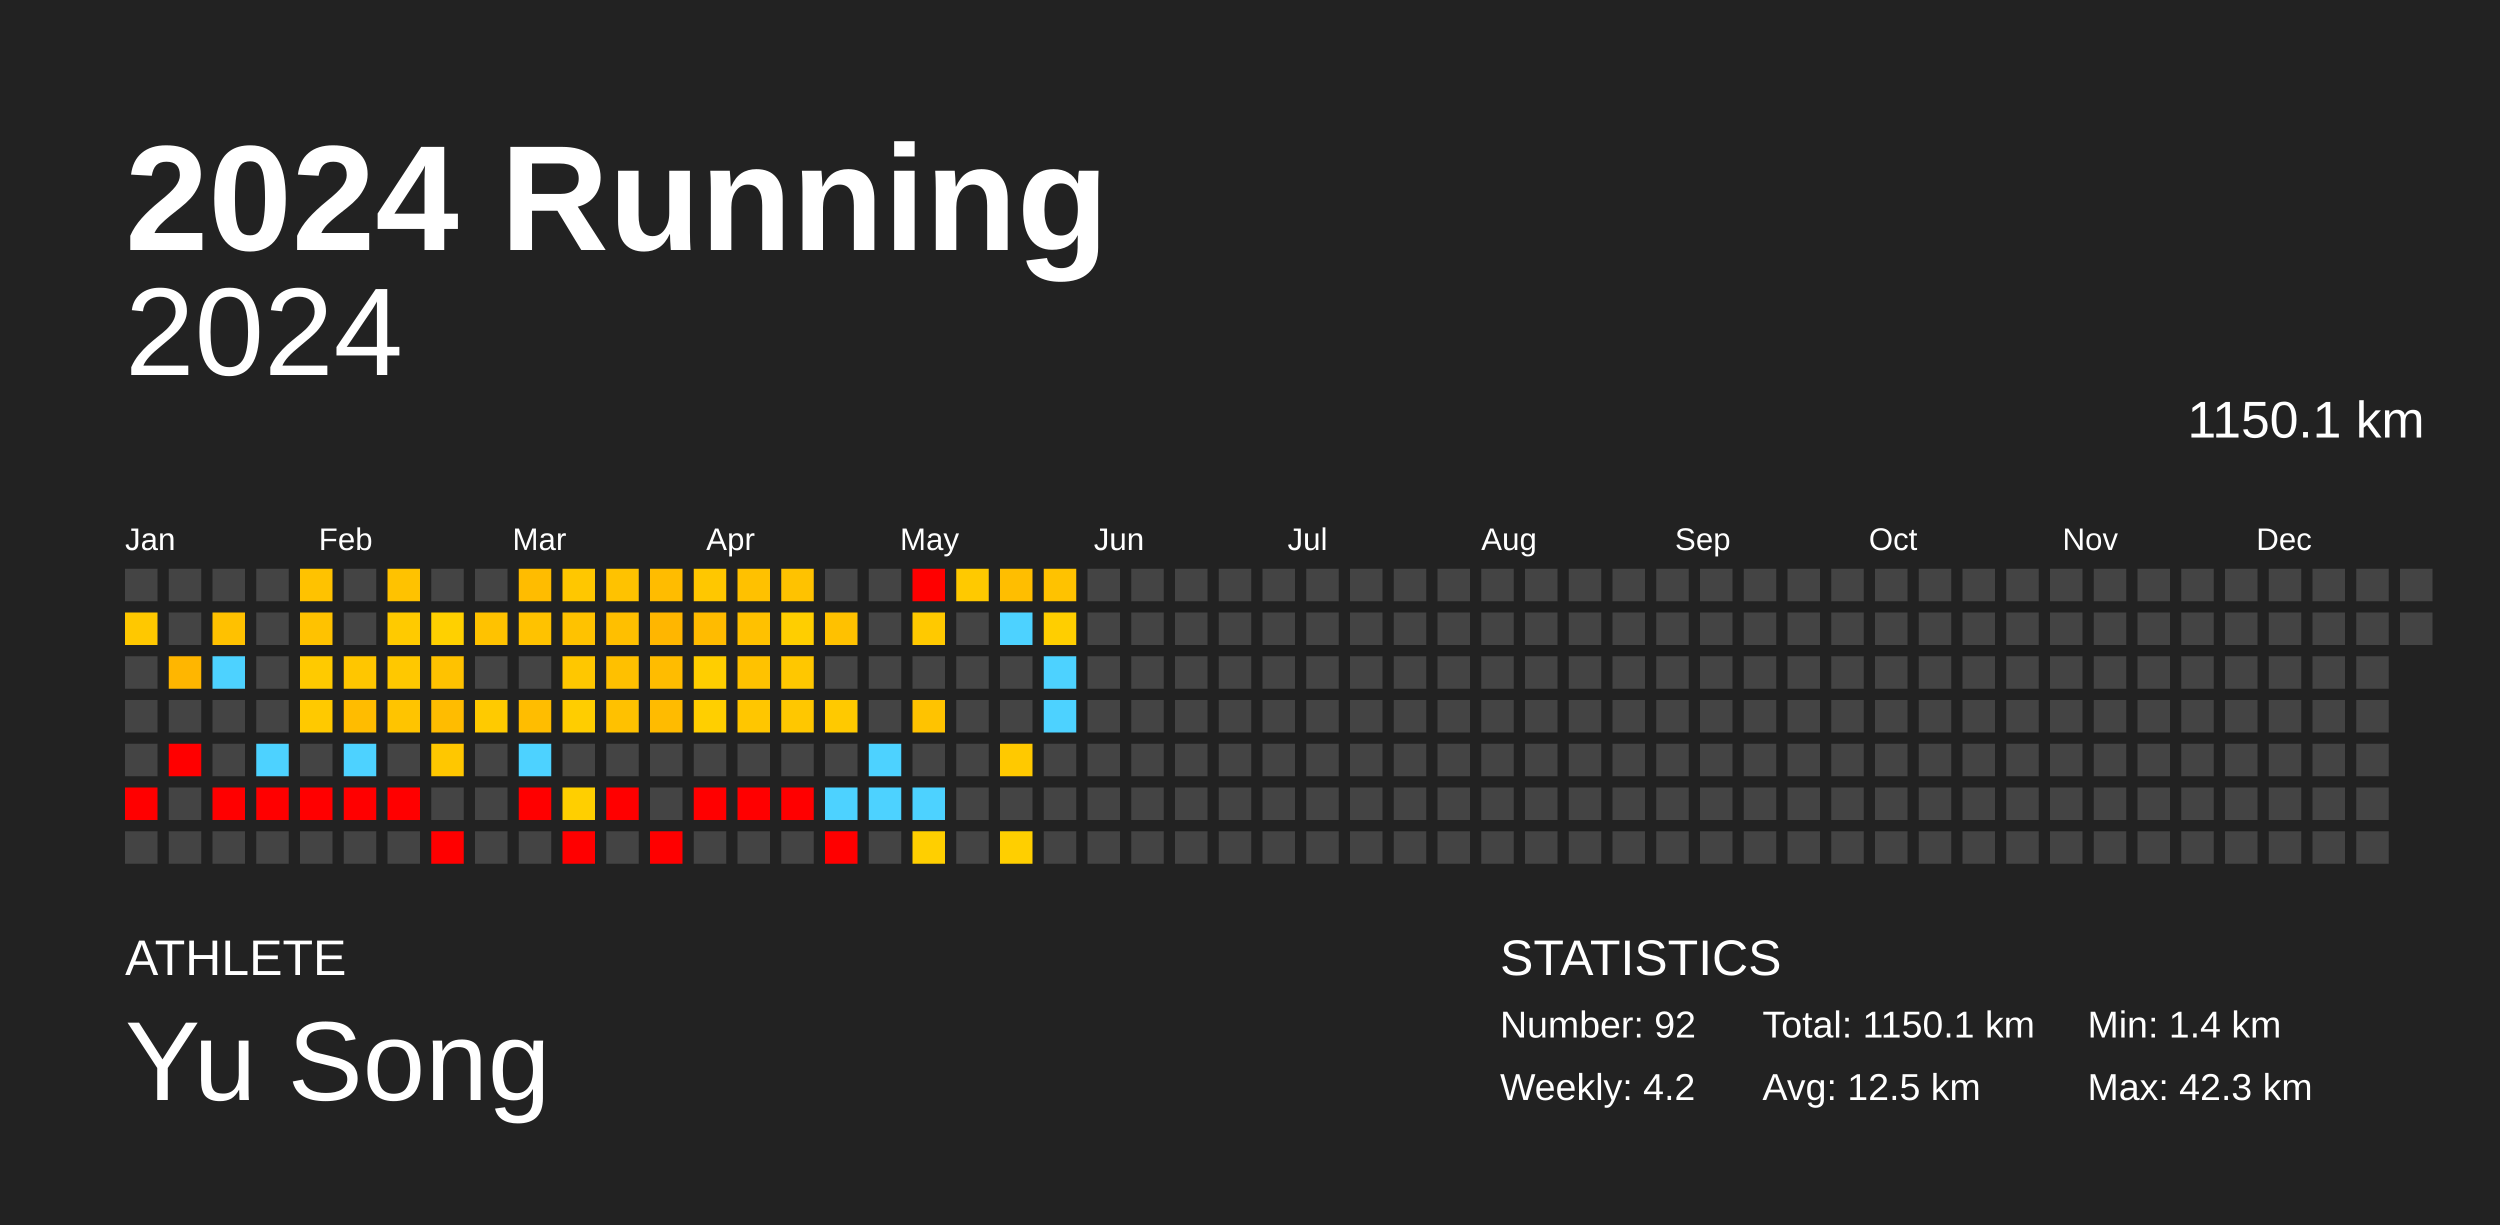
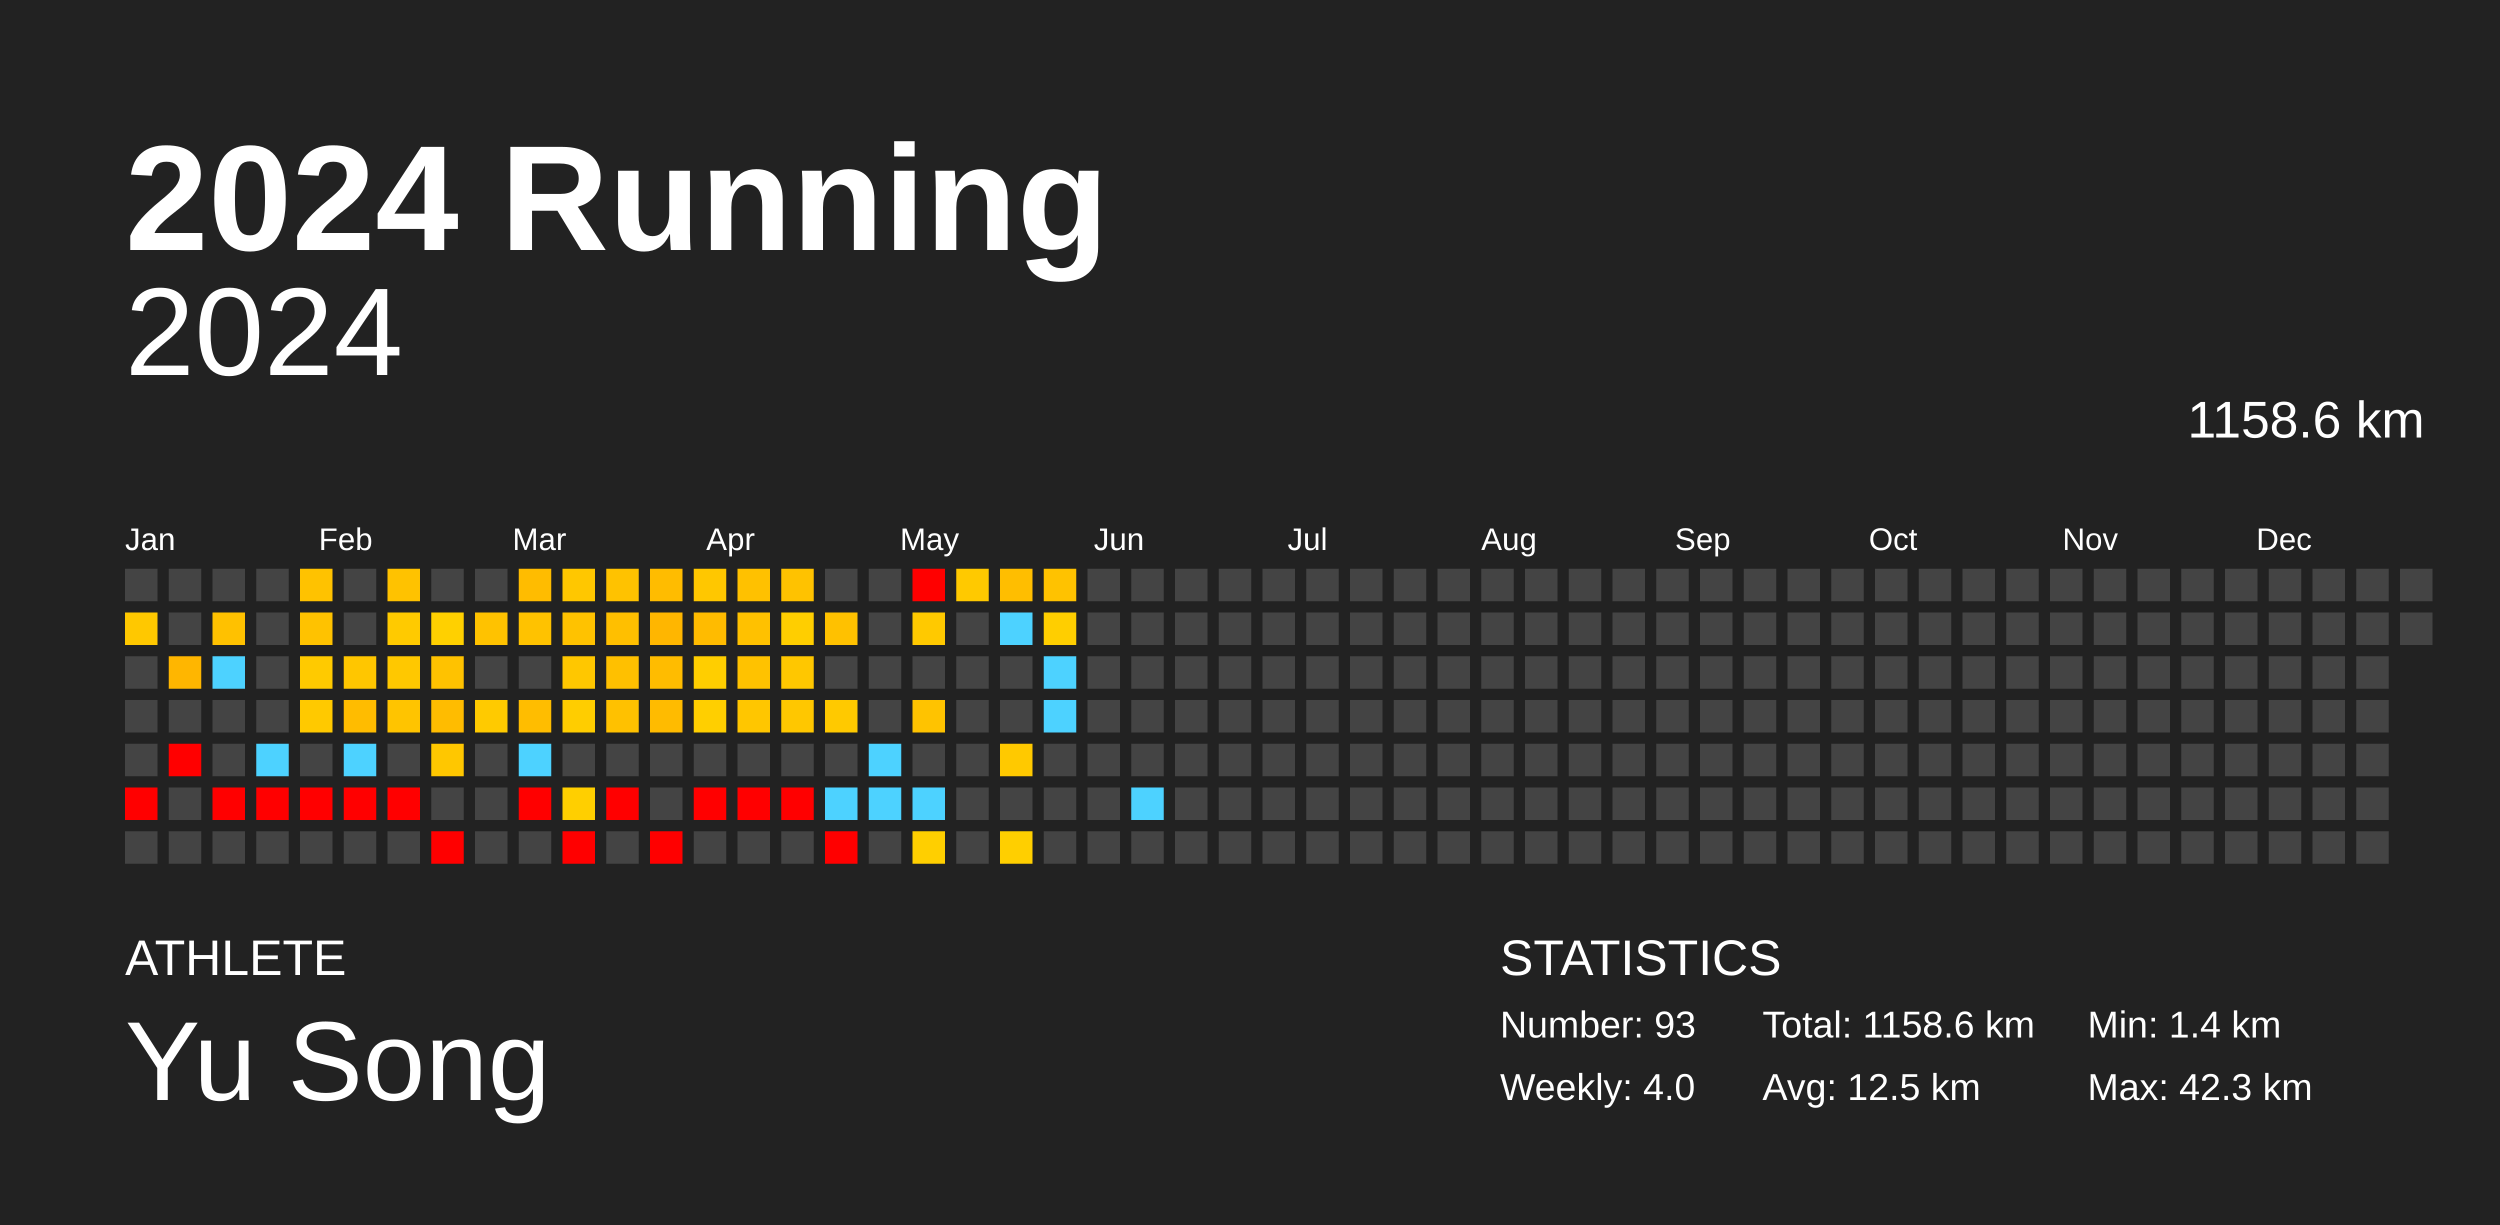
<svg xmlns="http://www.w3.org/2000/svg" baseProfile="full" height="98mm" version="1.1" viewBox="0,0,200,98" width="200mm">
  <defs />
  <rect fill="#222222" height="98" width="200" x="0" y="0" />
  <text fill="#FFFFFF" style="font-size:12px; font-family:Arial; font-weight:bold;" x="10" y="20">2024 Running</text>
  <text fill="#FFFFFF" style="font-size:4px; font-family:Arial" x="10" y="78">ATHLETE</text>
  <text fill="#FFFFFF" style="font-size:9px; font-family:Arial" x="10" y="88">Yu Song</text>
  <text fill="#FFFFFF" style="font-size:4px; font-family:Arial" x="120" y="78">STATISTICS</text>
-   <text fill="#FFFFFF" style="font-size:3px; font-family:Arial" x="120" y="83">Number: 92</text>
-   <text fill="#FFFFFF" style="font-size:3px; font-family:Arial" x="120" y="88">Weekly: 4.2</text>
-   <text fill="#FFFFFF" style="font-size:3px; font-family:Arial" x="141" y="83">Total: 1150.1 km</text>
+   <text fill="#FFFFFF" style="font-size:3px; font-family:Arial" x="120" y="83">Number: 93</text>
+   <text fill="#FFFFFF" style="font-size:3px; font-family:Arial" x="120" y="88">Weekly: 4.0</text>
+   <text fill="#FFFFFF" style="font-size:3px; font-family:Arial" x="141" y="83">Total: 1158.6 km</text>
  <text fill="#FFFFFF" style="font-size:3px; font-family:Arial" x="141" y="88">Avg: 12.5 km</text>
  <text fill="#FFFFFF" style="font-size:3px; font-family:Arial" x="167" y="83">Min: 1.4 km</text>
  <text fill="#FFFFFF" style="font-size:3px; font-family:Arial" x="167" y="88">Max: 42.3 km</text>
  <text alignment-baseline="hanging" fill="#FFFFFF" style="font-size:10.0px; font-family:Arial;" x="10" y="30">2024</text>
-   <text alignment-baseline="hanging" fill="#FFFFFF" style="font-size:4.125px; font-family:Arial;" x="175" y="35">1150.1 km</text>
+   <text alignment-baseline="hanging" fill="#FFFFFF" style="font-size:4.125px; font-family:Arial;" x="175" y="35">1158.6 km</text>
  <text fill="#FFFFFF" style="font-size:2.5px; font-family:Arial" x="10.0" y="44">Jan</text>
  <text fill="#FFFFFF" style="font-size:2.5px; font-family:Arial" x="25.5" y="44">Feb</text>
  <text fill="#FFFFFF" style="font-size:2.5px; font-family:Arial" x="41.0" y="44">Mar</text>
  <text fill="#FFFFFF" style="font-size:2.5px; font-family:Arial" x="56.5" y="44">Apr</text>
  <text fill="#FFFFFF" style="font-size:2.5px; font-family:Arial" x="72.0" y="44">May</text>
  <text fill="#FFFFFF" style="font-size:2.5px; font-family:Arial" x="87.5" y="44">Jun</text>
  <text fill="#FFFFFF" style="font-size:2.5px; font-family:Arial" x="103.0" y="44">Jul</text>
  <text fill="#FFFFFF" style="font-size:2.5px; font-family:Arial" x="118.5" y="44">Aug</text>
  <text fill="#FFFFFF" style="font-size:2.5px; font-family:Arial" x="134.0" y="44">Sep</text>
  <text fill="#FFFFFF" style="font-size:2.5px; font-family:Arial" x="149.5" y="44">Oct</text>
  <text fill="#FFFFFF" style="font-size:2.5px; font-family:Arial" x="165.0" y="44">Nov</text>
  <text fill="#FFFFFF" style="font-size:2.5px; font-family:Arial" x="180.5" y="44">Dec</text>
  <rect fill="#444444" height="2.6" width="2.6" x="10.0" y="45.5" />
  <rect fill="#ffc800" height="2.6" width="2.6" x="10.0" y="49.0" />
  <rect fill="#444444" height="2.6" width="2.6" x="10.0" y="52.5" />
  <rect fill="#444444" height="2.6" width="2.6" x="10.0" y="56.0" />
  <rect fill="#444444" height="2.6" width="2.6" x="10.0" y="59.5" />
  <rect fill="red" height="2.6" width="2.6" x="10.0" y="63.0" />
  <rect fill="#444444" height="2.6" width="2.6" x="10.0" y="66.5" />
  <rect fill="#444444" height="2.6" width="2.6" x="13.5" y="45.5" />
  <rect fill="#444444" height="2.6" width="2.6" x="13.5" y="49.0" />
  <rect fill="#ffb600" height="2.6" width="2.6" x="13.5" y="52.5" />
  <rect fill="#444444" height="2.6" width="2.6" x="13.5" y="56.0" />
  <rect fill="red" height="2.6" width="2.6" x="13.5" y="59.5" />
  <rect fill="#444444" height="2.6" width="2.6" x="13.5" y="63.0" />
  <rect fill="#444444" height="2.6" width="2.6" x="13.5" y="66.5" />
  <rect fill="#444444" height="2.6" width="2.6" x="17.0" y="45.5" />
  <rect fill="#ffc100" height="2.6" width="2.6" x="17.0" y="49.0" />
  <rect fill="#4dd2ff" height="2.6" width="2.6" x="17.0" y="52.5" />
  <rect fill="#444444" height="2.6" width="2.6" x="17.0" y="56.0" />
  <rect fill="#444444" height="2.6" width="2.6" x="17.0" y="59.5" />
  <rect fill="red" height="2.6" width="2.6" x="17.0" y="63.0" />
  <rect fill="#444444" height="2.6" width="2.6" x="17.0" y="66.5" />
  <rect fill="#444444" height="2.6" width="2.6" x="20.5" y="45.5" />
  <rect fill="#444444" height="2.6" width="2.6" x="20.5" y="49.0" />
  <rect fill="#444444" height="2.6" width="2.6" x="20.5" y="52.5" />
  <rect fill="#444444" height="2.6" width="2.6" x="20.5" y="56.0" />
  <rect fill="#4dd2ff" height="2.6" width="2.6" x="20.5" y="59.5" />
  <rect fill="red" height="2.6" width="2.6" x="20.5" y="63.0" />
  <rect fill="#444444" height="2.6" width="2.6" x="20.5" y="66.5" />
  <rect fill="#ffc200" height="2.6" width="2.6" x="24.0" y="45.5" />
  <rect fill="#ffc200" height="2.6" width="2.6" x="24.0" y="49.0" />
  <rect fill="#ffca00" height="2.6" width="2.6" x="24.0" y="52.5" />
  <rect fill="#ffc900" height="2.6" width="2.6" x="24.0" y="56.0" />
  <rect fill="#444444" height="2.6" width="2.6" x="24.0" y="59.5" />
  <rect fill="red" height="2.6" width="2.6" x="24.0" y="63.0" />
  <rect fill="#444444" height="2.6" width="2.6" x="24.0" y="66.5" />
  <rect fill="#444444" height="2.6" width="2.6" x="27.5" y="45.5" />
  <rect fill="#444444" height="2.6" width="2.6" x="27.5" y="49.0" />
  <rect fill="#ffc600" height="2.6" width="2.6" x="27.5" y="52.5" />
  <rect fill="#ffbc00" height="2.6" width="2.6" x="27.5" y="56.0" />
  <rect fill="#4dd2ff" height="2.6" width="2.6" x="27.5" y="59.5" />
  <rect fill="red" height="2.6" width="2.6" x="27.5" y="63.0" />
  <rect fill="#444444" height="2.6" width="2.6" x="27.5" y="66.5" />
  <rect fill="#ffc200" height="2.6" width="2.6" x="31.0" y="45.5" />
  <rect fill="#ffca00" height="2.6" width="2.6" x="31.0" y="49.0" />
  <rect fill="#ffc800" height="2.6" width="2.6" x="31.0" y="52.5" />
  <rect fill="#ffc400" height="2.6" width="2.6" x="31.0" y="56.0" />
  <rect fill="#444444" height="2.6" width="2.6" x="31.0" y="59.5" />
  <rect fill="red" height="2.6" width="2.6" x="31.0" y="63.0" />
  <rect fill="#444444" height="2.6" width="2.6" x="31.0" y="66.5" />
  <rect fill="#444444" height="2.6" width="2.6" x="34.5" y="45.5" />
  <rect fill="#ffd000" height="2.6" width="2.6" x="34.5" y="49.0" />
  <rect fill="#ffc200" height="2.6" width="2.6" x="34.5" y="52.5" />
  <rect fill="#ffbc00" height="2.6" width="2.6" x="34.5" y="56.0" />
  <rect fill="#ffc700" height="2.6" width="2.6" x="34.5" y="59.5" />
  <rect fill="#444444" height="2.6" width="2.6" x="34.5" y="63.0" />
  <rect fill="red" height="2.6" width="2.6" x="34.5" y="66.5" />
  <rect fill="#444444" height="2.6" width="2.6" x="38.0" y="45.5" />
  <rect fill="#ffc200" height="2.6" width="2.6" x="38.0" y="49.0" />
  <rect fill="#444444" height="2.6" width="2.6" x="38.0" y="52.5" />
  <rect fill="#ffca00" height="2.6" width="2.6" x="38.0" y="56.0" />
  <rect fill="#444444" height="2.6" width="2.6" x="38.0" y="59.5" />
  <rect fill="#444444" height="2.6" width="2.6" x="38.0" y="63.0" />
  <rect fill="#444444" height="2.6" width="2.6" x="38.0" y="66.5" />
  <rect fill="#ffbc00" height="2.6" width="2.6" x="41.5" y="45.5" />
  <rect fill="#ffc200" height="2.6" width="2.6" x="41.5" y="49.0" />
  <rect fill="#444444" height="2.6" width="2.6" x="41.5" y="52.5" />
  <rect fill="#ffbd00" height="2.6" width="2.6" x="41.5" y="56.0" />
  <rect fill="#4dd2ff" height="2.6" width="2.6" x="41.5" y="59.5" />
  <rect fill="red" height="2.6" width="2.6" x="41.5" y="63.0" />
  <rect fill="#444444" height="2.6" width="2.6" x="41.5" y="66.5" />
  <rect fill="#ffc700" height="2.6" width="2.6" x="45.0" y="45.5" />
  <rect fill="#ffc200" height="2.6" width="2.6" x="45.0" y="49.0" />
  <rect fill="#ffc700" height="2.6" width="2.6" x="45.0" y="52.5" />
  <rect fill="#ffcd00" height="2.6" width="2.6" x="45.0" y="56.0" />
  <rect fill="#444444" height="2.6" width="2.6" x="45.0" y="59.5" />
  <rect fill="#ffcf00" height="2.6" width="2.6" x="45.0" y="63.0" />
  <rect fill="red" height="2.6" width="2.6" x="45.0" y="66.5" />
  <rect fill="#ffc200" height="2.6" width="2.6" x="48.5" y="45.5" />
  <rect fill="#ffbf00" height="2.6" width="2.6" x="48.5" y="49.0" />
  <rect fill="#ffc000" height="2.6" width="2.6" x="48.5" y="52.5" />
  <rect fill="#ffc100" height="2.6" width="2.6" x="48.5" y="56.0" />
  <rect fill="#444444" height="2.6" width="2.6" x="48.5" y="59.5" />
  <rect fill="red" height="2.6" width="2.6" x="48.5" y="63.0" />
  <rect fill="#444444" height="2.6" width="2.6" x="48.5" y="66.5" />
  <rect fill="#ffbc00" height="2.6" width="2.6" x="52.0" y="45.5" />
  <rect fill="#ffb600" height="2.6" width="2.6" x="52.0" y="49.0" />
  <rect fill="#ffbc00" height="2.6" width="2.6" x="52.0" y="52.5" />
  <rect fill="#ffbb00" height="2.6" width="2.6" x="52.0" y="56.0" />
  <rect fill="#444444" height="2.6" width="2.6" x="52.0" y="59.5" />
  <rect fill="#444444" height="2.6" width="2.6" x="52.0" y="63.0" />
  <rect fill="red" height="2.6" width="2.6" x="52.0" y="66.5" />
  <rect fill="#ffc700" height="2.6" width="2.6" x="55.5" y="45.5" />
  <rect fill="#ffbb00" height="2.6" width="2.6" x="55.5" y="49.0" />
  <rect fill="#ffce00" height="2.6" width="2.6" x="55.5" y="52.5" />
  <rect fill="#ffcf00" height="2.6" width="2.6" x="55.5" y="56.0" />
  <rect fill="#444444" height="2.6" width="2.6" x="55.5" y="59.5" />
  <rect fill="red" height="2.6" width="2.6" x="55.5" y="63.0" />
  <rect fill="#444444" height="2.6" width="2.6" x="55.5" y="66.5" />
  <rect fill="#ffc100" height="2.6" width="2.6" x="59.0" y="45.5" />
  <rect fill="#ffc100" height="2.6" width="2.6" x="59.0" y="49.0" />
  <rect fill="#ffc200" height="2.6" width="2.6" x="59.0" y="52.5" />
  <rect fill="#ffc600" height="2.6" width="2.6" x="59.0" y="56.0" />
  <rect fill="#444444" height="2.6" width="2.6" x="59.0" y="59.5" />
  <rect fill="red" height="2.6" width="2.6" x="59.0" y="63.0" />
  <rect fill="#444444" height="2.6" width="2.6" x="59.0" y="66.5" />
  <rect fill="#ffc200" height="2.6" width="2.6" x="62.5" y="45.5" />
  <rect fill="#ffce00" height="2.6" width="2.6" x="62.5" y="49.0" />
  <rect fill="#ffc700" height="2.6" width="2.6" x="62.5" y="52.5" />
  <rect fill="#ffc700" height="2.6" width="2.6" x="62.5" y="56.0" />
  <rect fill="#444444" height="2.6" width="2.6" x="62.5" y="59.5" />
  <rect fill="red" height="2.6" width="2.6" x="62.5" y="63.0" />
  <rect fill="#444444" height="2.6" width="2.6" x="62.5" y="66.5" />
  <rect fill="#444444" height="2.6" width="2.6" x="66.0" y="45.5" />
  <rect fill="#ffc100" height="2.6" width="2.6" x="66.0" y="49.0" />
  <rect fill="#444444" height="2.6" width="2.6" x="66.0" y="52.5" />
  <rect fill="#ffc900" height="2.6" width="2.6" x="66.0" y="56.0" />
  <rect fill="#444444" height="2.6" width="2.6" x="66.0" y="59.5" />
  <rect fill="#4dd2ff" height="2.6" width="2.6" x="66.0" y="63.0" />
  <rect fill="red" height="2.6" width="2.6" x="66.0" y="66.5" />
  <rect fill="#444444" height="2.6" width="2.6" x="69.5" y="45.5" />
  <rect fill="#444444" height="2.6" width="2.6" x="69.5" y="49.0" />
  <rect fill="#444444" height="2.6" width="2.6" x="69.5" y="52.5" />
  <rect fill="#444444" height="2.6" width="2.6" x="69.5" y="56.0" />
  <rect fill="#4dd2ff" height="2.6" width="2.6" x="69.5" y="59.5" />
  <rect fill="#4dd2ff" height="2.6" width="2.6" x="69.5" y="63.0" />
  <rect fill="#444444" height="2.6" width="2.6" x="69.5" y="66.5" />
  <rect fill="red" height="2.6" width="2.6" x="73.0" y="45.5" />
  <rect fill="#ffc900" height="2.6" width="2.6" x="73.0" y="49.0" />
  <rect fill="#444444" height="2.6" width="2.6" x="73.0" y="52.5" />
  <rect fill="#ffc300" height="2.6" width="2.6" x="73.0" y="56.0" />
  <rect fill="#444444" height="2.6" width="2.6" x="73.0" y="59.5" />
  <rect fill="#4dd2ff" height="2.6" width="2.6" x="73.0" y="63.0" />
  <rect fill="#ffcf00" height="2.6" width="2.6" x="73.0" y="66.5" />
  <rect fill="#ffc900" height="2.6" width="2.6" x="76.5" y="45.5" />
  <rect fill="#444444" height="2.6" width="2.6" x="76.5" y="49.0" />
  <rect fill="#444444" height="2.6" width="2.6" x="76.5" y="52.5" />
  <rect fill="#444444" height="2.6" width="2.6" x="76.5" y="56.0" />
  <rect fill="#444444" height="2.6" width="2.6" x="76.5" y="59.5" />
  <rect fill="#444444" height="2.6" width="2.6" x="76.5" y="63.0" />
  <rect fill="#444444" height="2.6" width="2.6" x="76.5" y="66.5" />
  <rect fill="#ffbe00" height="2.6" width="2.6" x="80.0" y="45.5" />
  <rect fill="#4dd2ff" height="2.6" width="2.6" x="80.0" y="49.0" />
  <rect fill="#444444" height="2.6" width="2.6" x="80.0" y="52.5" />
  <rect fill="#444444" height="2.6" width="2.6" x="80.0" y="56.0" />
  <rect fill="#ffc900" height="2.6" width="2.6" x="80.0" y="59.5" />
  <rect fill="#444444" height="2.6" width="2.6" x="80.0" y="63.0" />
  <rect fill="#ffcf00" height="2.6" width="2.6" x="80.0" y="66.5" />
  <rect fill="#ffc200" height="2.6" width="2.6" x="83.5" y="45.5" />
  <rect fill="#ffce00" height="2.6" width="2.6" x="83.5" y="49.0" />
  <rect fill="#4dd2ff" height="2.6" width="2.6" x="83.5" y="52.5" />
  <rect fill="#4dd2ff" height="2.6" width="2.6" x="83.5" y="56.0" />
  <rect fill="#444444" height="2.6" width="2.6" x="83.5" y="59.5" />
  <rect fill="#444444" height="2.6" width="2.6" x="83.5" y="63.0" />
  <rect fill="#444444" height="2.6" width="2.6" x="83.5" y="66.5" />
  <rect fill="#444444" height="2.6" width="2.6" x="87.0" y="45.5" />
  <rect fill="#444444" height="2.6" width="2.6" x="87.0" y="49.0" />
  <rect fill="#444444" height="2.6" width="2.6" x="87.0" y="52.5" />
  <rect fill="#444444" height="2.6" width="2.6" x="87.0" y="56.0" />
  <rect fill="#444444" height="2.6" width="2.6" x="87.0" y="59.5" />
  <rect fill="#444444" height="2.6" width="2.6" x="87.0" y="63.0" />
  <rect fill="#444444" height="2.6" width="2.6" x="87.0" y="66.5" />
  <rect fill="#444444" height="2.6" width="2.6" x="90.5" y="45.5" />
  <rect fill="#444444" height="2.6" width="2.6" x="90.5" y="49.0" />
  <rect fill="#444444" height="2.6" width="2.6" x="90.5" y="52.5" />
  <rect fill="#444444" height="2.6" width="2.6" x="90.5" y="56.0" />
  <rect fill="#444444" height="2.6" width="2.6" x="90.5" y="59.5" />
-   <rect fill="#444444" height="2.6" width="2.6" x="90.5" y="63.0" />
+   <rect fill="#4dd2ff" height="2.6" width="2.6" x="90.5" y="63.0" />
  <rect fill="#444444" height="2.6" width="2.6" x="90.5" y="66.5" />
  <rect fill="#444444" height="2.6" width="2.6" x="94.0" y="45.5" />
  <rect fill="#444444" height="2.6" width="2.6" x="94.0" y="49.0" />
  <rect fill="#444444" height="2.6" width="2.6" x="94.0" y="52.5" />
  <rect fill="#444444" height="2.6" width="2.6" x="94.0" y="56.0" />
  <rect fill="#444444" height="2.6" width="2.6" x="94.0" y="59.5" />
  <rect fill="#444444" height="2.6" width="2.6" x="94.0" y="63.0" />
  <rect fill="#444444" height="2.6" width="2.6" x="94.0" y="66.5" />
  <rect fill="#444444" height="2.6" width="2.6" x="97.5" y="45.5" />
  <rect fill="#444444" height="2.6" width="2.6" x="97.5" y="49.0" />
  <rect fill="#444444" height="2.6" width="2.6" x="97.5" y="52.5" />
  <rect fill="#444444" height="2.6" width="2.6" x="97.5" y="56.0" />
  <rect fill="#444444" height="2.6" width="2.6" x="97.5" y="59.5" />
  <rect fill="#444444" height="2.6" width="2.6" x="97.5" y="63.0" />
  <rect fill="#444444" height="2.6" width="2.6" x="97.5" y="66.5" />
  <rect fill="#444444" height="2.6" width="2.6" x="101.0" y="45.5" />
  <rect fill="#444444" height="2.6" width="2.6" x="101.0" y="49.0" />
  <rect fill="#444444" height="2.6" width="2.6" x="101.0" y="52.5" />
  <rect fill="#444444" height="2.6" width="2.6" x="101.0" y="56.0" />
  <rect fill="#444444" height="2.6" width="2.6" x="101.0" y="59.5" />
  <rect fill="#444444" height="2.6" width="2.6" x="101.0" y="63.0" />
  <rect fill="#444444" height="2.6" width="2.6" x="101.0" y="66.5" />
  <rect fill="#444444" height="2.6" width="2.6" x="104.5" y="45.5" />
  <rect fill="#444444" height="2.6" width="2.6" x="104.5" y="49.0" />
  <rect fill="#444444" height="2.6" width="2.6" x="104.5" y="52.5" />
  <rect fill="#444444" height="2.6" width="2.6" x="104.5" y="56.0" />
  <rect fill="#444444" height="2.6" width="2.6" x="104.5" y="59.5" />
  <rect fill="#444444" height="2.6" width="2.6" x="104.5" y="63.0" />
  <rect fill="#444444" height="2.6" width="2.6" x="104.5" y="66.5" />
  <rect fill="#444444" height="2.6" width="2.6" x="108.0" y="45.5" />
  <rect fill="#444444" height="2.6" width="2.6" x="108.0" y="49.0" />
  <rect fill="#444444" height="2.6" width="2.6" x="108.0" y="52.5" />
  <rect fill="#444444" height="2.6" width="2.6" x="108.0" y="56.0" />
  <rect fill="#444444" height="2.6" width="2.6" x="108.0" y="59.5" />
  <rect fill="#444444" height="2.6" width="2.6" x="108.0" y="63.0" />
  <rect fill="#444444" height="2.6" width="2.6" x="108.0" y="66.5" />
  <rect fill="#444444" height="2.6" width="2.6" x="111.5" y="45.5" />
  <rect fill="#444444" height="2.6" width="2.6" x="111.5" y="49.0" />
  <rect fill="#444444" height="2.6" width="2.6" x="111.5" y="52.5" />
  <rect fill="#444444" height="2.6" width="2.6" x="111.5" y="56.0" />
  <rect fill="#444444" height="2.6" width="2.6" x="111.5" y="59.5" />
  <rect fill="#444444" height="2.6" width="2.6" x="111.5" y="63.0" />
  <rect fill="#444444" height="2.6" width="2.6" x="111.5" y="66.5" />
  <rect fill="#444444" height="2.6" width="2.6" x="115.0" y="45.5" />
  <rect fill="#444444" height="2.6" width="2.6" x="115.0" y="49.0" />
  <rect fill="#444444" height="2.6" width="2.6" x="115.0" y="52.5" />
  <rect fill="#444444" height="2.6" width="2.6" x="115.0" y="56.0" />
  <rect fill="#444444" height="2.6" width="2.6" x="115.0" y="59.5" />
  <rect fill="#444444" height="2.6" width="2.6" x="115.0" y="63.0" />
  <rect fill="#444444" height="2.6" width="2.6" x="115.0" y="66.5" />
  <rect fill="#444444" height="2.6" width="2.6" x="118.5" y="45.5" />
  <rect fill="#444444" height="2.6" width="2.6" x="118.5" y="49.0" />
  <rect fill="#444444" height="2.6" width="2.6" x="118.5" y="52.5" />
  <rect fill="#444444" height="2.6" width="2.6" x="118.5" y="56.0" />
  <rect fill="#444444" height="2.6" width="2.6" x="118.5" y="59.5" />
  <rect fill="#444444" height="2.6" width="2.6" x="118.5" y="63.0" />
  <rect fill="#444444" height="2.6" width="2.6" x="118.5" y="66.5" />
  <rect fill="#444444" height="2.6" width="2.6" x="122.0" y="45.5" />
  <rect fill="#444444" height="2.6" width="2.6" x="122.0" y="49.0" />
  <rect fill="#444444" height="2.6" width="2.6" x="122.0" y="52.5" />
  <rect fill="#444444" height="2.6" width="2.6" x="122.0" y="56.0" />
  <rect fill="#444444" height="2.6" width="2.6" x="122.0" y="59.5" />
  <rect fill="#444444" height="2.6" width="2.6" x="122.0" y="63.0" />
  <rect fill="#444444" height="2.6" width="2.6" x="122.0" y="66.5" />
  <rect fill="#444444" height="2.6" width="2.6" x="125.5" y="45.5" />
  <rect fill="#444444" height="2.6" width="2.6" x="125.5" y="49.0" />
  <rect fill="#444444" height="2.6" width="2.6" x="125.5" y="52.5" />
  <rect fill="#444444" height="2.6" width="2.6" x="125.5" y="56.0" />
  <rect fill="#444444" height="2.6" width="2.6" x="125.5" y="59.5" />
  <rect fill="#444444" height="2.6" width="2.6" x="125.5" y="63.0" />
  <rect fill="#444444" height="2.6" width="2.6" x="125.5" y="66.5" />
  <rect fill="#444444" height="2.6" width="2.6" x="129.0" y="45.5" />
  <rect fill="#444444" height="2.6" width="2.6" x="129.0" y="49.0" />
  <rect fill="#444444" height="2.6" width="2.6" x="129.0" y="52.5" />
  <rect fill="#444444" height="2.6" width="2.6" x="129.0" y="56.0" />
  <rect fill="#444444" height="2.6" width="2.6" x="129.0" y="59.5" />
  <rect fill="#444444" height="2.6" width="2.6" x="129.0" y="63.0" />
  <rect fill="#444444" height="2.6" width="2.6" x="129.0" y="66.5" />
  <rect fill="#444444" height="2.6" width="2.6" x="132.5" y="45.5" />
  <rect fill="#444444" height="2.6" width="2.6" x="132.5" y="49.0" />
  <rect fill="#444444" height="2.6" width="2.6" x="132.5" y="52.5" />
  <rect fill="#444444" height="2.6" width="2.6" x="132.5" y="56.0" />
  <rect fill="#444444" height="2.6" width="2.6" x="132.5" y="59.5" />
  <rect fill="#444444" height="2.6" width="2.6" x="132.5" y="63.0" />
  <rect fill="#444444" height="2.6" width="2.6" x="132.5" y="66.5" />
  <rect fill="#444444" height="2.6" width="2.6" x="136.0" y="45.5" />
  <rect fill="#444444" height="2.6" width="2.6" x="136.0" y="49.0" />
  <rect fill="#444444" height="2.6" width="2.6" x="136.0" y="52.5" />
  <rect fill="#444444" height="2.6" width="2.6" x="136.0" y="56.0" />
  <rect fill="#444444" height="2.6" width="2.6" x="136.0" y="59.5" />
  <rect fill="#444444" height="2.6" width="2.6" x="136.0" y="63.0" />
  <rect fill="#444444" height="2.6" width="2.6" x="136.0" y="66.5" />
  <rect fill="#444444" height="2.6" width="2.6" x="139.5" y="45.5" />
  <rect fill="#444444" height="2.6" width="2.6" x="139.5" y="49.0" />
  <rect fill="#444444" height="2.6" width="2.6" x="139.5" y="52.5" />
  <rect fill="#444444" height="2.6" width="2.6" x="139.5" y="56.0" />
  <rect fill="#444444" height="2.6" width="2.6" x="139.5" y="59.5" />
  <rect fill="#444444" height="2.6" width="2.6" x="139.5" y="63.0" />
  <rect fill="#444444" height="2.6" width="2.6" x="139.5" y="66.5" />
  <rect fill="#444444" height="2.6" width="2.6" x="143.0" y="45.5" />
  <rect fill="#444444" height="2.6" width="2.6" x="143.0" y="49.0" />
  <rect fill="#444444" height="2.6" width="2.6" x="143.0" y="52.5" />
  <rect fill="#444444" height="2.6" width="2.6" x="143.0" y="56.0" />
  <rect fill="#444444" height="2.6" width="2.6" x="143.0" y="59.5" />
  <rect fill="#444444" height="2.6" width="2.6" x="143.0" y="63.0" />
  <rect fill="#444444" height="2.6" width="2.6" x="143.0" y="66.5" />
  <rect fill="#444444" height="2.6" width="2.6" x="146.5" y="45.5" />
  <rect fill="#444444" height="2.6" width="2.6" x="146.5" y="49.0" />
  <rect fill="#444444" height="2.6" width="2.6" x="146.5" y="52.5" />
  <rect fill="#444444" height="2.6" width="2.6" x="146.5" y="56.0" />
  <rect fill="#444444" height="2.6" width="2.6" x="146.5" y="59.5" />
  <rect fill="#444444" height="2.6" width="2.6" x="146.5" y="63.0" />
  <rect fill="#444444" height="2.6" width="2.6" x="146.5" y="66.5" />
  <rect fill="#444444" height="2.6" width="2.6" x="150.0" y="45.5" />
  <rect fill="#444444" height="2.6" width="2.6" x="150.0" y="49.0" />
  <rect fill="#444444" height="2.6" width="2.6" x="150.0" y="52.5" />
  <rect fill="#444444" height="2.6" width="2.6" x="150.0" y="56.0" />
  <rect fill="#444444" height="2.6" width="2.6" x="150.0" y="59.5" />
  <rect fill="#444444" height="2.6" width="2.6" x="150.0" y="63.0" />
  <rect fill="#444444" height="2.6" width="2.6" x="150.0" y="66.5" />
  <rect fill="#444444" height="2.6" width="2.6" x="153.5" y="45.5" />
  <rect fill="#444444" height="2.6" width="2.6" x="153.5" y="49.0" />
  <rect fill="#444444" height="2.6" width="2.6" x="153.5" y="52.5" />
  <rect fill="#444444" height="2.6" width="2.6" x="153.5" y="56.0" />
  <rect fill="#444444" height="2.6" width="2.6" x="153.5" y="59.5" />
  <rect fill="#444444" height="2.6" width="2.6" x="153.5" y="63.0" />
  <rect fill="#444444" height="2.6" width="2.6" x="153.5" y="66.5" />
  <rect fill="#444444" height="2.6" width="2.6" x="157.0" y="45.5" />
  <rect fill="#444444" height="2.6" width="2.6" x="157.0" y="49.0" />
  <rect fill="#444444" height="2.6" width="2.6" x="157.0" y="52.5" />
  <rect fill="#444444" height="2.6" width="2.6" x="157.0" y="56.0" />
  <rect fill="#444444" height="2.6" width="2.6" x="157.0" y="59.5" />
  <rect fill="#444444" height="2.6" width="2.6" x="157.0" y="63.0" />
  <rect fill="#444444" height="2.6" width="2.6" x="157.0" y="66.5" />
  <rect fill="#444444" height="2.6" width="2.6" x="160.5" y="45.5" />
  <rect fill="#444444" height="2.6" width="2.6" x="160.5" y="49.0" />
  <rect fill="#444444" height="2.6" width="2.6" x="160.5" y="52.5" />
  <rect fill="#444444" height="2.6" width="2.6" x="160.5" y="56.0" />
  <rect fill="#444444" height="2.6" width="2.6" x="160.5" y="59.5" />
  <rect fill="#444444" height="2.6" width="2.6" x="160.5" y="63.0" />
  <rect fill="#444444" height="2.6" width="2.6" x="160.5" y="66.5" />
  <rect fill="#444444" height="2.6" width="2.6" x="164.0" y="45.5" />
  <rect fill="#444444" height="2.6" width="2.6" x="164.0" y="49.0" />
  <rect fill="#444444" height="2.6" width="2.6" x="164.0" y="52.5" />
  <rect fill="#444444" height="2.6" width="2.6" x="164.0" y="56.0" />
  <rect fill="#444444" height="2.6" width="2.6" x="164.0" y="59.5" />
  <rect fill="#444444" height="2.6" width="2.6" x="164.0" y="63.0" />
  <rect fill="#444444" height="2.6" width="2.6" x="164.0" y="66.5" />
  <rect fill="#444444" height="2.6" width="2.6" x="167.5" y="45.5" />
  <rect fill="#444444" height="2.6" width="2.6" x="167.5" y="49.0" />
  <rect fill="#444444" height="2.6" width="2.6" x="167.5" y="52.5" />
  <rect fill="#444444" height="2.6" width="2.6" x="167.5" y="56.0" />
  <rect fill="#444444" height="2.6" width="2.6" x="167.5" y="59.5" />
  <rect fill="#444444" height="2.6" width="2.6" x="167.5" y="63.0" />
  <rect fill="#444444" height="2.6" width="2.6" x="167.5" y="66.5" />
  <rect fill="#444444" height="2.6" width="2.6" x="171.0" y="45.5" />
  <rect fill="#444444" height="2.6" width="2.6" x="171.0" y="49.0" />
  <rect fill="#444444" height="2.6" width="2.6" x="171.0" y="52.5" />
  <rect fill="#444444" height="2.6" width="2.6" x="171.0" y="56.0" />
  <rect fill="#444444" height="2.6" width="2.6" x="171.0" y="59.5" />
  <rect fill="#444444" height="2.6" width="2.6" x="171.0" y="63.0" />
  <rect fill="#444444" height="2.6" width="2.6" x="171.0" y="66.5" />
  <rect fill="#444444" height="2.6" width="2.6" x="174.5" y="45.5" />
  <rect fill="#444444" height="2.6" width="2.6" x="174.5" y="49.0" />
  <rect fill="#444444" height="2.6" width="2.6" x="174.5" y="52.5" />
  <rect fill="#444444" height="2.6" width="2.6" x="174.5" y="56.0" />
  <rect fill="#444444" height="2.6" width="2.6" x="174.5" y="59.5" />
  <rect fill="#444444" height="2.6" width="2.6" x="174.5" y="63.0" />
  <rect fill="#444444" height="2.6" width="2.6" x="174.5" y="66.5" />
  <rect fill="#444444" height="2.6" width="2.6" x="178.0" y="45.5" />
  <rect fill="#444444" height="2.6" width="2.6" x="178.0" y="49.0" />
  <rect fill="#444444" height="2.6" width="2.6" x="178.0" y="52.5" />
  <rect fill="#444444" height="2.6" width="2.6" x="178.0" y="56.0" />
  <rect fill="#444444" height="2.6" width="2.6" x="178.0" y="59.5" />
  <rect fill="#444444" height="2.6" width="2.6" x="178.0" y="63.0" />
  <rect fill="#444444" height="2.6" width="2.6" x="178.0" y="66.5" />
  <rect fill="#444444" height="2.6" width="2.6" x="181.5" y="45.5" />
  <rect fill="#444444" height="2.6" width="2.6" x="181.5" y="49.0" />
  <rect fill="#444444" height="2.6" width="2.6" x="181.5" y="52.5" />
  <rect fill="#444444" height="2.6" width="2.6" x="181.5" y="56.0" />
  <rect fill="#444444" height="2.6" width="2.6" x="181.5" y="59.5" />
  <rect fill="#444444" height="2.6" width="2.6" x="181.5" y="63.0" />
  <rect fill="#444444" height="2.6" width="2.6" x="181.5" y="66.5" />
  <rect fill="#444444" height="2.6" width="2.6" x="185.0" y="45.5" />
  <rect fill="#444444" height="2.6" width="2.6" x="185.0" y="49.0" />
  <rect fill="#444444" height="2.6" width="2.6" x="185.0" y="52.5" />
  <rect fill="#444444" height="2.6" width="2.6" x="185.0" y="56.0" />
  <rect fill="#444444" height="2.6" width="2.6" x="185.0" y="59.5" />
  <rect fill="#444444" height="2.6" width="2.6" x="185.0" y="63.0" />
  <rect fill="#444444" height="2.6" width="2.6" x="185.0" y="66.5" />
  <rect fill="#444444" height="2.6" width="2.6" x="188.5" y="45.5" />
  <rect fill="#444444" height="2.6" width="2.6" x="188.5" y="49.0" />
  <rect fill="#444444" height="2.6" width="2.6" x="188.5" y="52.5" />
  <rect fill="#444444" height="2.6" width="2.6" x="188.5" y="56.0" />
  <rect fill="#444444" height="2.6" width="2.6" x="188.5" y="59.5" />
  <rect fill="#444444" height="2.6" width="2.6" x="188.5" y="63.0" />
  <rect fill="#444444" height="2.6" width="2.6" x="188.5" y="66.5" />
  <rect fill="#444444" height="2.6" width="2.6" x="192.0" y="45.5" />
  <rect fill="#444444" height="2.6" width="2.6" x="192.0" y="49.0" />
</svg>
